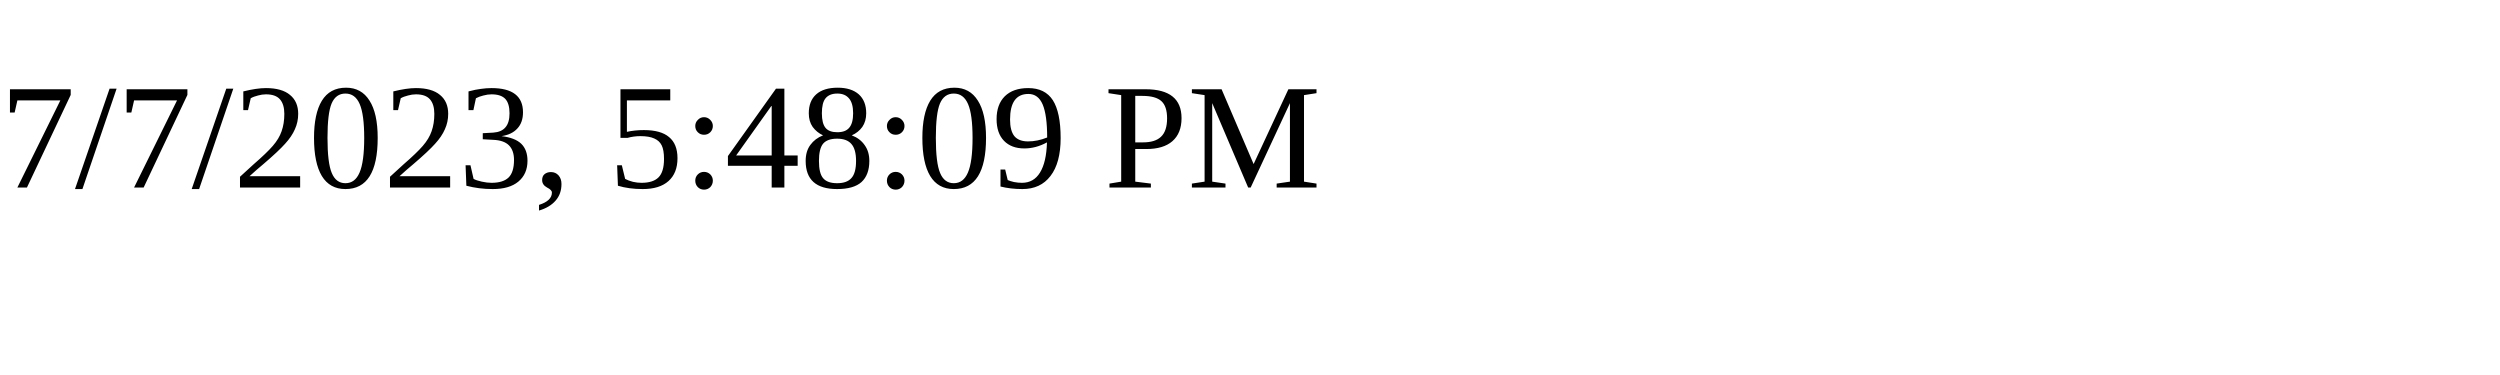
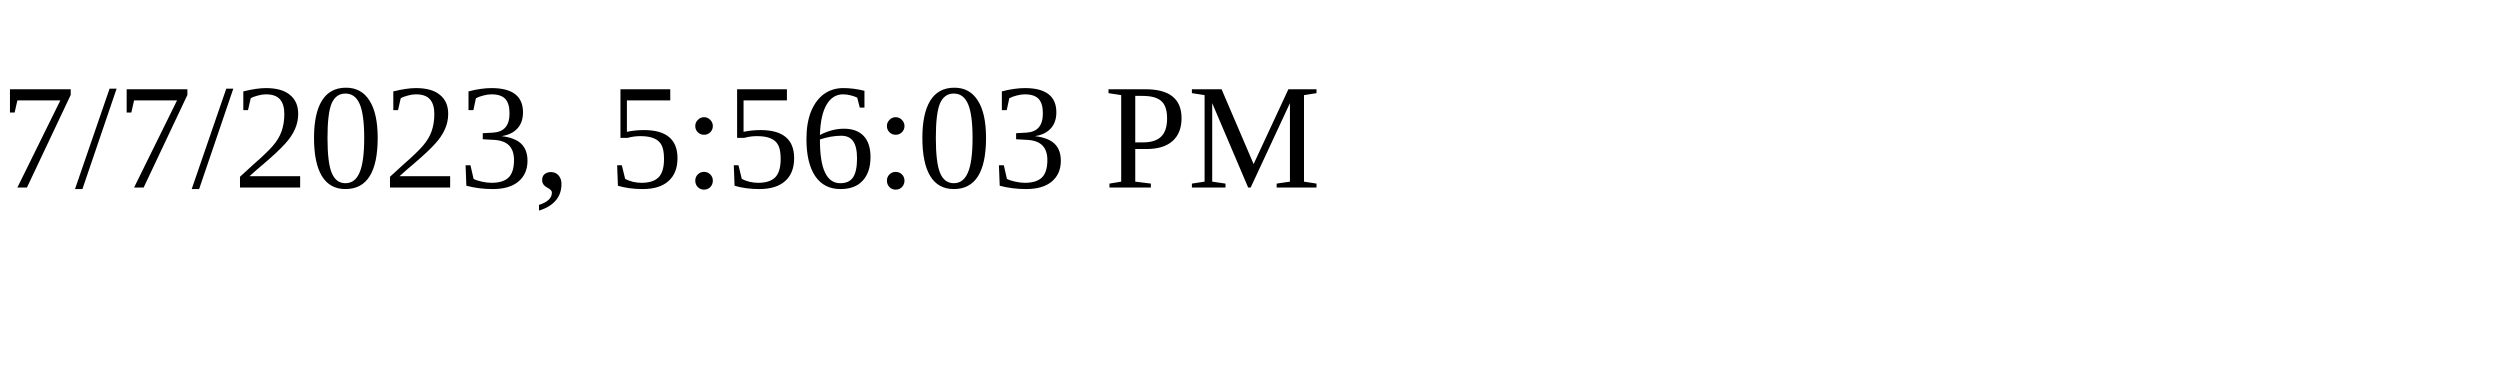
<svg xmlns="http://www.w3.org/2000/svg" height="30" width="200">
-   <text x="0" y="15">7/7/2023, 5:48:09 PM</text>
+   <text x="0" y="15">7/7/2023, 5:56:03 PM</text>
</svg>
